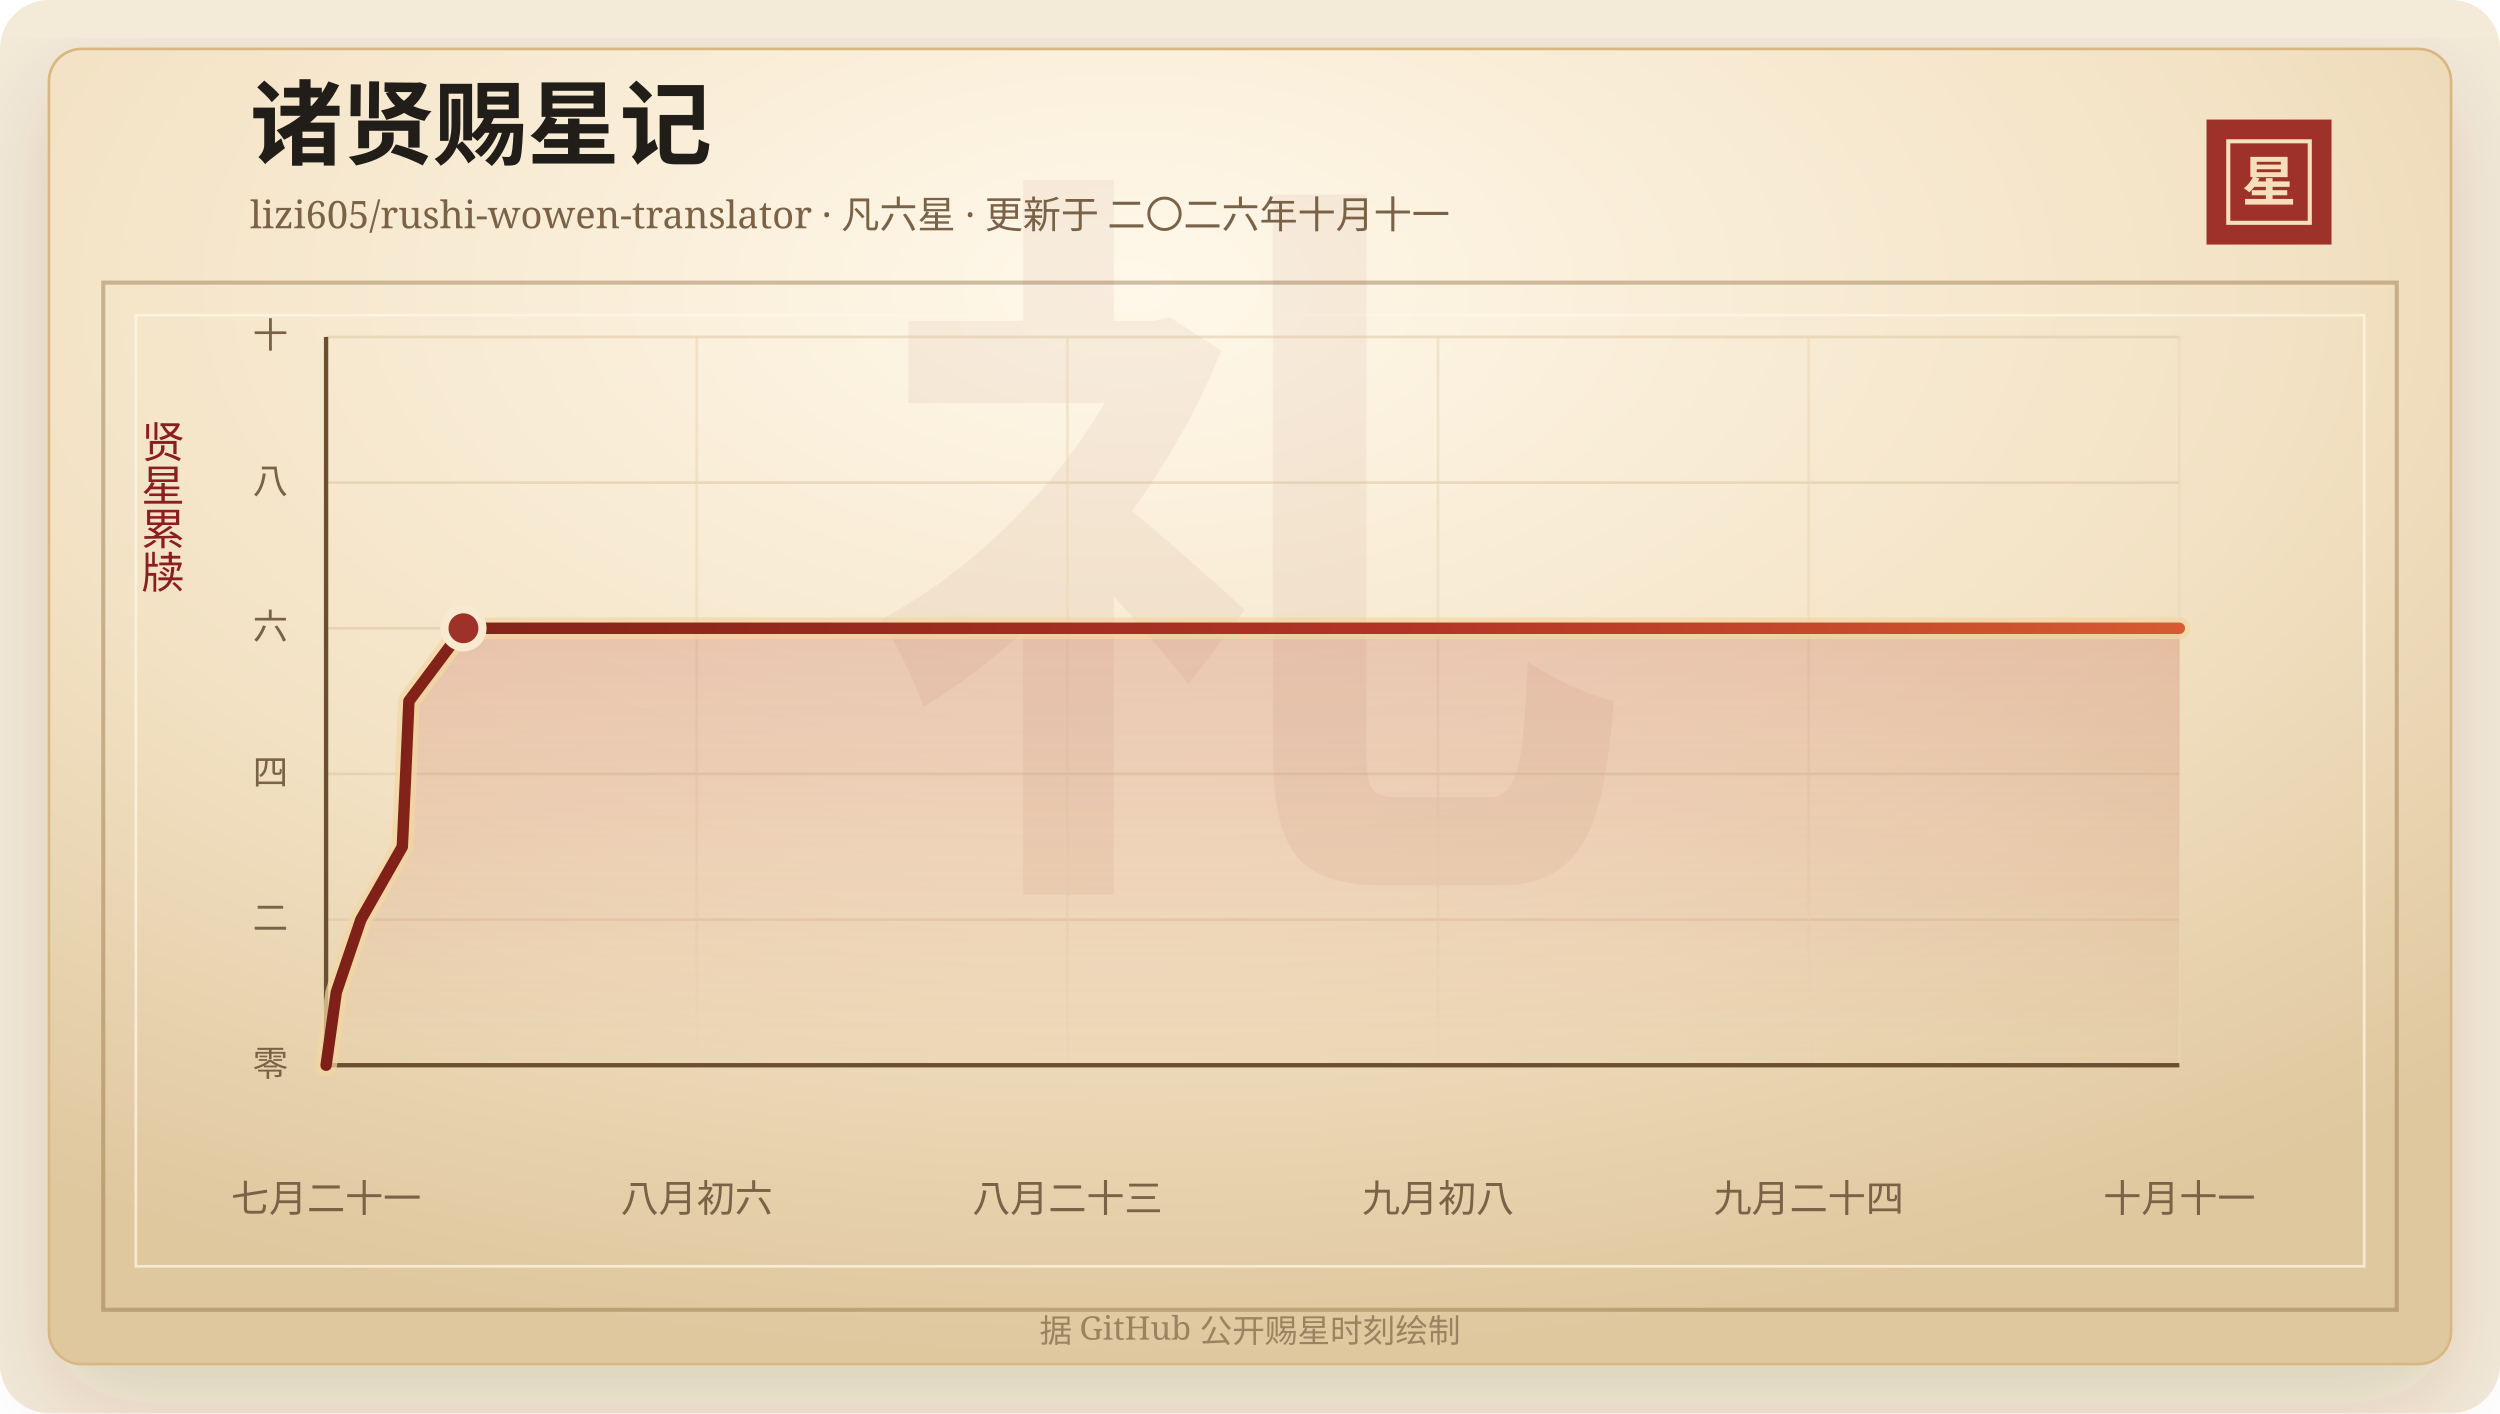
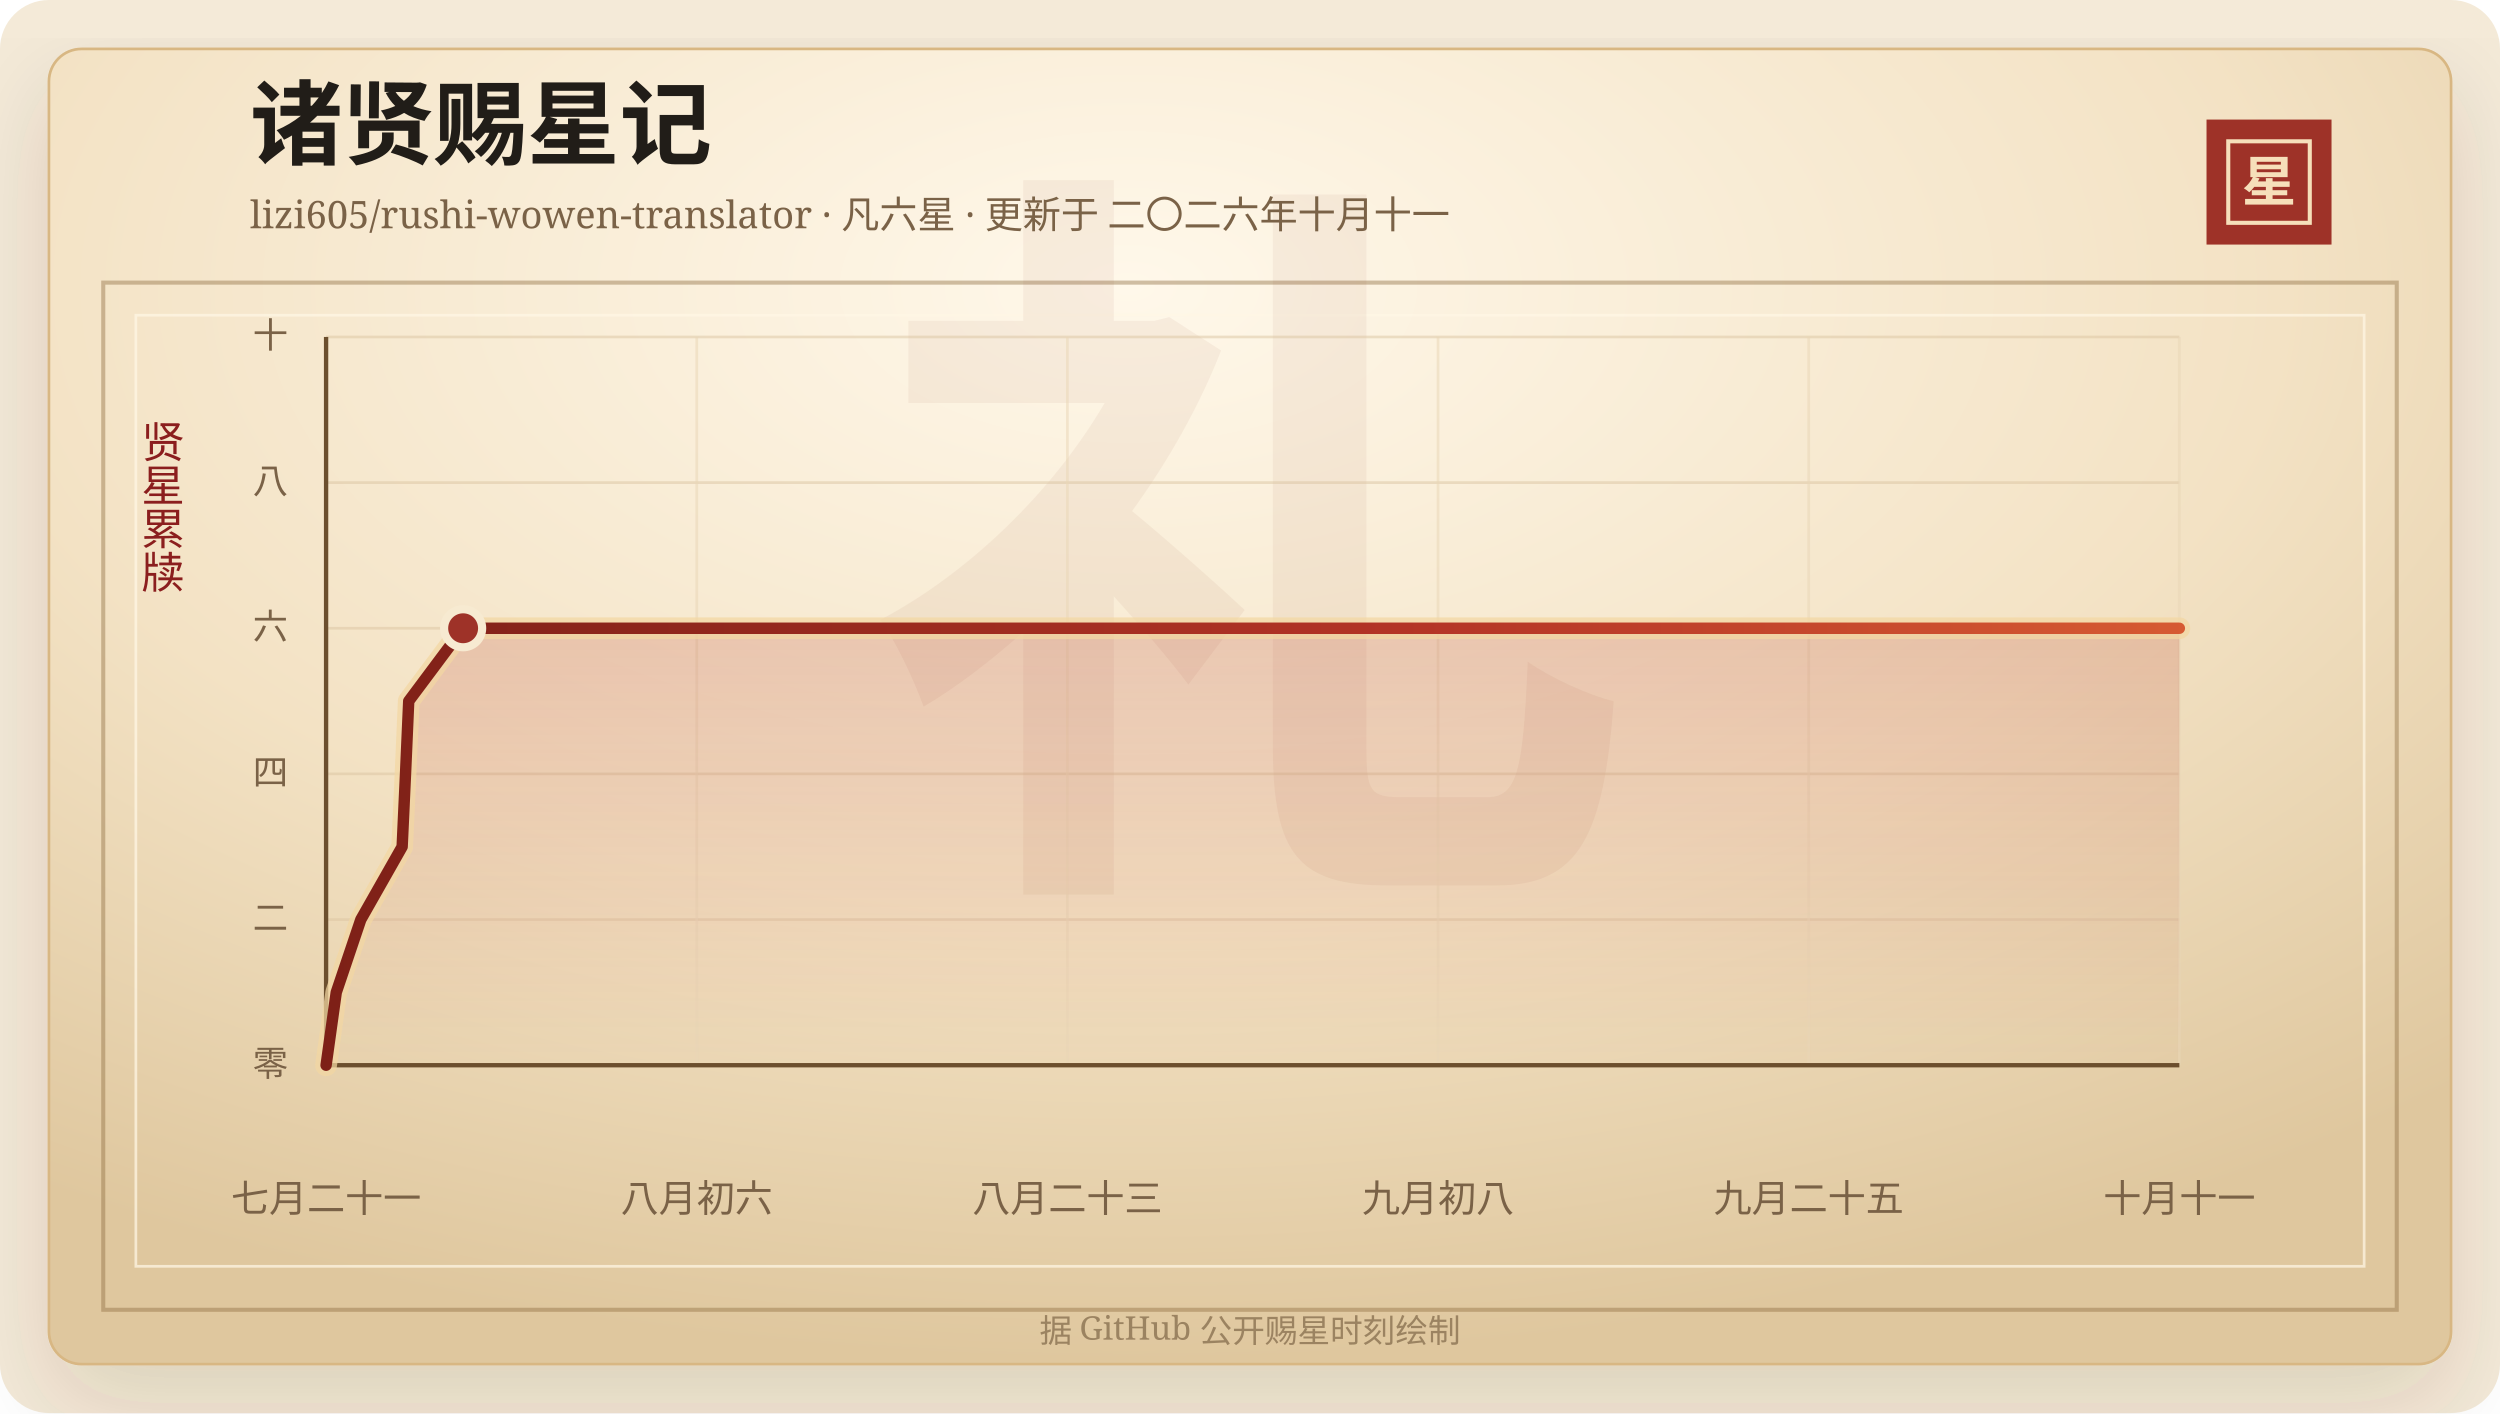
<svg xmlns="http://www.w3.org/2000/svg" width="920" height="520" viewBox="0 0 920 520" role="img" aria-labelledby="title desc">
  <defs>
    <linearGradient id="line" x1="0" x2="1" y1="0" y2="0">
      <stop offset="0%" stop-color="#7d2017" />
      <stop offset="58%" stop-color="#b33426" />
      <stop offset="100%" stop-color="#d65a32" />
    </linearGradient>
    <linearGradient id="area" x1="0" x2="0" y1="0" y2="1">
      <stop offset="0%" stop-color="#b33426" stop-opacity="0.2" />
      <stop offset="100%" stop-color="#b33426" stop-opacity="0" />
    </linearGradient>
    <radialGradient id="paper" cx="45%" cy="18%" r="82%">
      <stop offset="0%" stop-color="#fff8ea" />
      <stop offset="58%" stop-color="#f3e2c4" />
      <stop offset="100%" stop-color="#dfc79e" />
    </radialGradient>
    <filter id="shadow" x="-20%" y="-20%" width="140%" height="140%">
      <feDropShadow dx="0" dy="14" stdDeviation="18" flood-color="#3b2a20" flood-opacity="0.14" />
    </filter>
  </defs>
  <rect width="920" height="520" rx="18" fill="#f4ead8" />
  <rect x="18" y="18" width="884" height="484" rx="12" fill="url(#paper)" stroke="#d8b783" filter="url(#shadow)" />
  <rect x="38" y="104" width="844" height="378" fill="none" stroke="#8c6b3f" stroke-opacity="0.42" stroke-width="1.5" />
  <rect x="50" y="116" width="820" height="350" fill="none" stroke="#fff7e5" stroke-opacity="0.72" />
  <text x="460" y="304" text-anchor="middle" fill="#8c342a" fill-opacity="0.06" font-family="Songti SC, STSong, SimSun, serif" font-size="280" font-weight="700">礼</text>
  <text x="92" y="58" fill="#211d18" font-family="Songti SC, STSong, SimSun, serif" font-size="34" font-weight="700">诸贤赐星记</text>
  <text x="92" y="84" fill="#7a6247" font-family="Songti SC, STSong, SimSun, serif" font-size="14.0">lizi605/rushi-wowen-translator · 凡六星 · 更新于 二〇二六年十月十一</text>
  <rect x="812" y="44" width="46" height="46" fill="#9e3228" />
  <rect x="820" y="52" width="30" height="30" fill="none" stroke="#f6dfba" stroke-width="1.5" />
  <text x="835" y="74" text-anchor="middle" fill="#f6dfba" font-family="Songti SC, STSong, SimSun, serif" font-size="20" font-weight="700">星</text>
  <text x="60" y="166" text-anchor="middle" fill="#8b1e1e" font-family="Songti SC, STSong, SimSun, serif" font-size="16" writing-mode="vertical-rl">贤星累牍</text>
  <line x1="120" y1="392.00" x2="802" y2="392.00" stroke="#d9c29e" stroke-opacity="0.48" />
  <text x="106" y="396.00" text-anchor="end" fill="#7a6247" font-family="Songti SC, STSong, SimSun, serif" font-size="13">零</text>
  <line x1="120" y1="338.40" x2="802" y2="338.40" stroke="#d9c29e" stroke-opacity="0.48" />
  <text x="106" y="342.40" text-anchor="end" fill="#7a6247" font-family="Songti SC, STSong, SimSun, serif" font-size="13">二</text>
  <line x1="120" y1="284.80" x2="802" y2="284.80" stroke="#d9c29e" stroke-opacity="0.48" />
  <text x="106" y="288.80" text-anchor="end" fill="#7a6247" font-family="Songti SC, STSong, SimSun, serif" font-size="13">四</text>
  <line x1="120" y1="231.20" x2="802" y2="231.20" stroke="#d9c29e" stroke-opacity="0.48" />
  <text x="106" y="235.20" text-anchor="end" fill="#7a6247" font-family="Songti SC, STSong, SimSun, serif" font-size="13">六</text>
  <line x1="120" y1="177.60" x2="802" y2="177.60" stroke="#d9c29e" stroke-opacity="0.48" />
  <text x="106" y="181.60" text-anchor="end" fill="#7a6247" font-family="Songti SC, STSong, SimSun, serif" font-size="13">八</text>
  <line x1="120" y1="124.00" x2="802" y2="124.00" stroke="#d9c29e" stroke-opacity="0.48" />
  <text x="106" y="128.00" text-anchor="end" fill="#7a6247" font-family="Songti SC, STSong, SimSun, serif" font-size="13">十</text>
  <line x1="120.00" y1="124" x2="120.00" y2="392" stroke="#ead6b7" stroke-opacity="0.54" />
  <text x="120.00" y="446" text-anchor="middle" fill="#7a6247" font-family="Songti SC, STSong, SimSun, serif" font-size="14">七月二十一</text>
  <line x1="256.40" y1="124" x2="256.40" y2="392" stroke="#ead6b7" stroke-opacity="0.54" />
  <text x="256.40" y="446" text-anchor="middle" fill="#7a6247" font-family="Songti SC, STSong, SimSun, serif" font-size="14">八月初六</text>
  <line x1="392.80" y1="124" x2="392.80" y2="392" stroke="#ead6b7" stroke-opacity="0.54" />
  <text x="392.80" y="446" text-anchor="middle" fill="#7a6247" font-family="Songti SC, STSong, SimSun, serif" font-size="14">八月二十三</text>
  <line x1="529.20" y1="124" x2="529.20" y2="392" stroke="#ead6b7" stroke-opacity="0.54" />
  <text x="529.20" y="446" text-anchor="middle" fill="#7a6247" font-family="Songti SC, STSong, SimSun, serif" font-size="14">九月初八</text>
  <line x1="665.60" y1="124" x2="665.60" y2="392" stroke="#ead6b7" stroke-opacity="0.54" />
-   <text x="665.60" y="446" text-anchor="middle" fill="#7a6247" font-family="Songti SC, STSong, SimSun, serif" font-size="14">九月二十四</text>
+   <text x="665.60" y="446" text-anchor="middle" fill="#7a6247" font-family="Songti SC, STSong, SimSun, serif" font-size="14">九月二十五</text>
  <line x1="802.00" y1="124" x2="802.00" y2="392" stroke="#ead6b7" stroke-opacity="0.54" />
  <text x="802.00" y="446" text-anchor="middle" fill="#7a6247" font-family="Songti SC, STSong, SimSun, serif" font-size="14">十月十一</text>
  <line x1="120" y1="392" x2="802" y2="392" stroke="#6c4f2e" stroke-width="1.6" />
  <line x1="120" y1="124" x2="120" y2="392" stroke="#6c4f2e" stroke-width="1.6" />
-   <polygon points="120.00,392.00 120.00,392.00 123.74,365.20 132.81,338.40 148.05,311.60 149.30,284.80 150.48,258.00 170.55,231.20 802.00,231.20 802.00,392.00" fill="url(#area)" />
-   <polyline points="120.00,392.00 123.74,365.20 132.81,338.40 148.05,311.60 149.30,284.80 150.48,258.00 170.55,231.20 802.00,231.20" fill="none" stroke="#f3d7a2" stroke-width="8" stroke-linecap="round" stroke-linejoin="round" opacity="0.72" />
-   <polyline points="120.00,392.00 123.74,365.20 132.81,338.40 148.05,311.60 149.30,284.80 150.48,258.00 170.55,231.20 802.00,231.20" fill="none" stroke="url(#line)" stroke-width="4.2" stroke-linecap="round" stroke-linejoin="round" />
-   <circle cx="170.55" cy="231.20" r="7" fill="#9e3228" stroke="#f7ead1" stroke-width="3" />
+   <polygon points="120.00,392.00 120.00,392.00 123.74,365.20 132.78,338.40 147.99,311.60 149.23,284.80 150.41,258.00 170.43,231.20 802.00,231.20 802.00,392.00" fill="url(#area)" />
+   <polyline points="120.00,392.00 123.74,365.20 132.78,338.40 147.99,311.60 149.23,284.80 150.41,258.00 170.43,231.20 802.00,231.20" fill="none" stroke="#f3d7a2" stroke-width="8" stroke-linecap="round" stroke-linejoin="round" opacity="0.72" />
+   <polyline points="120.00,392.00 123.74,365.20 132.78,338.40 147.99,311.60 149.23,284.80 150.41,258.00 170.43,231.20 802.00,231.20" fill="none" stroke="url(#line)" stroke-width="4.2" stroke-linecap="round" stroke-linejoin="round" />
+   <circle cx="170.43" cy="231.20" r="7" fill="#9e3228" stroke="#f7ead1" stroke-width="3" />
  <text x="460" y="494" text-anchor="middle" fill="#9b8361" font-family="Songti SC, STSong, SimSun, serif" font-size="12">据 GitHub 公开赐星时刻绘制</text>
</svg>
